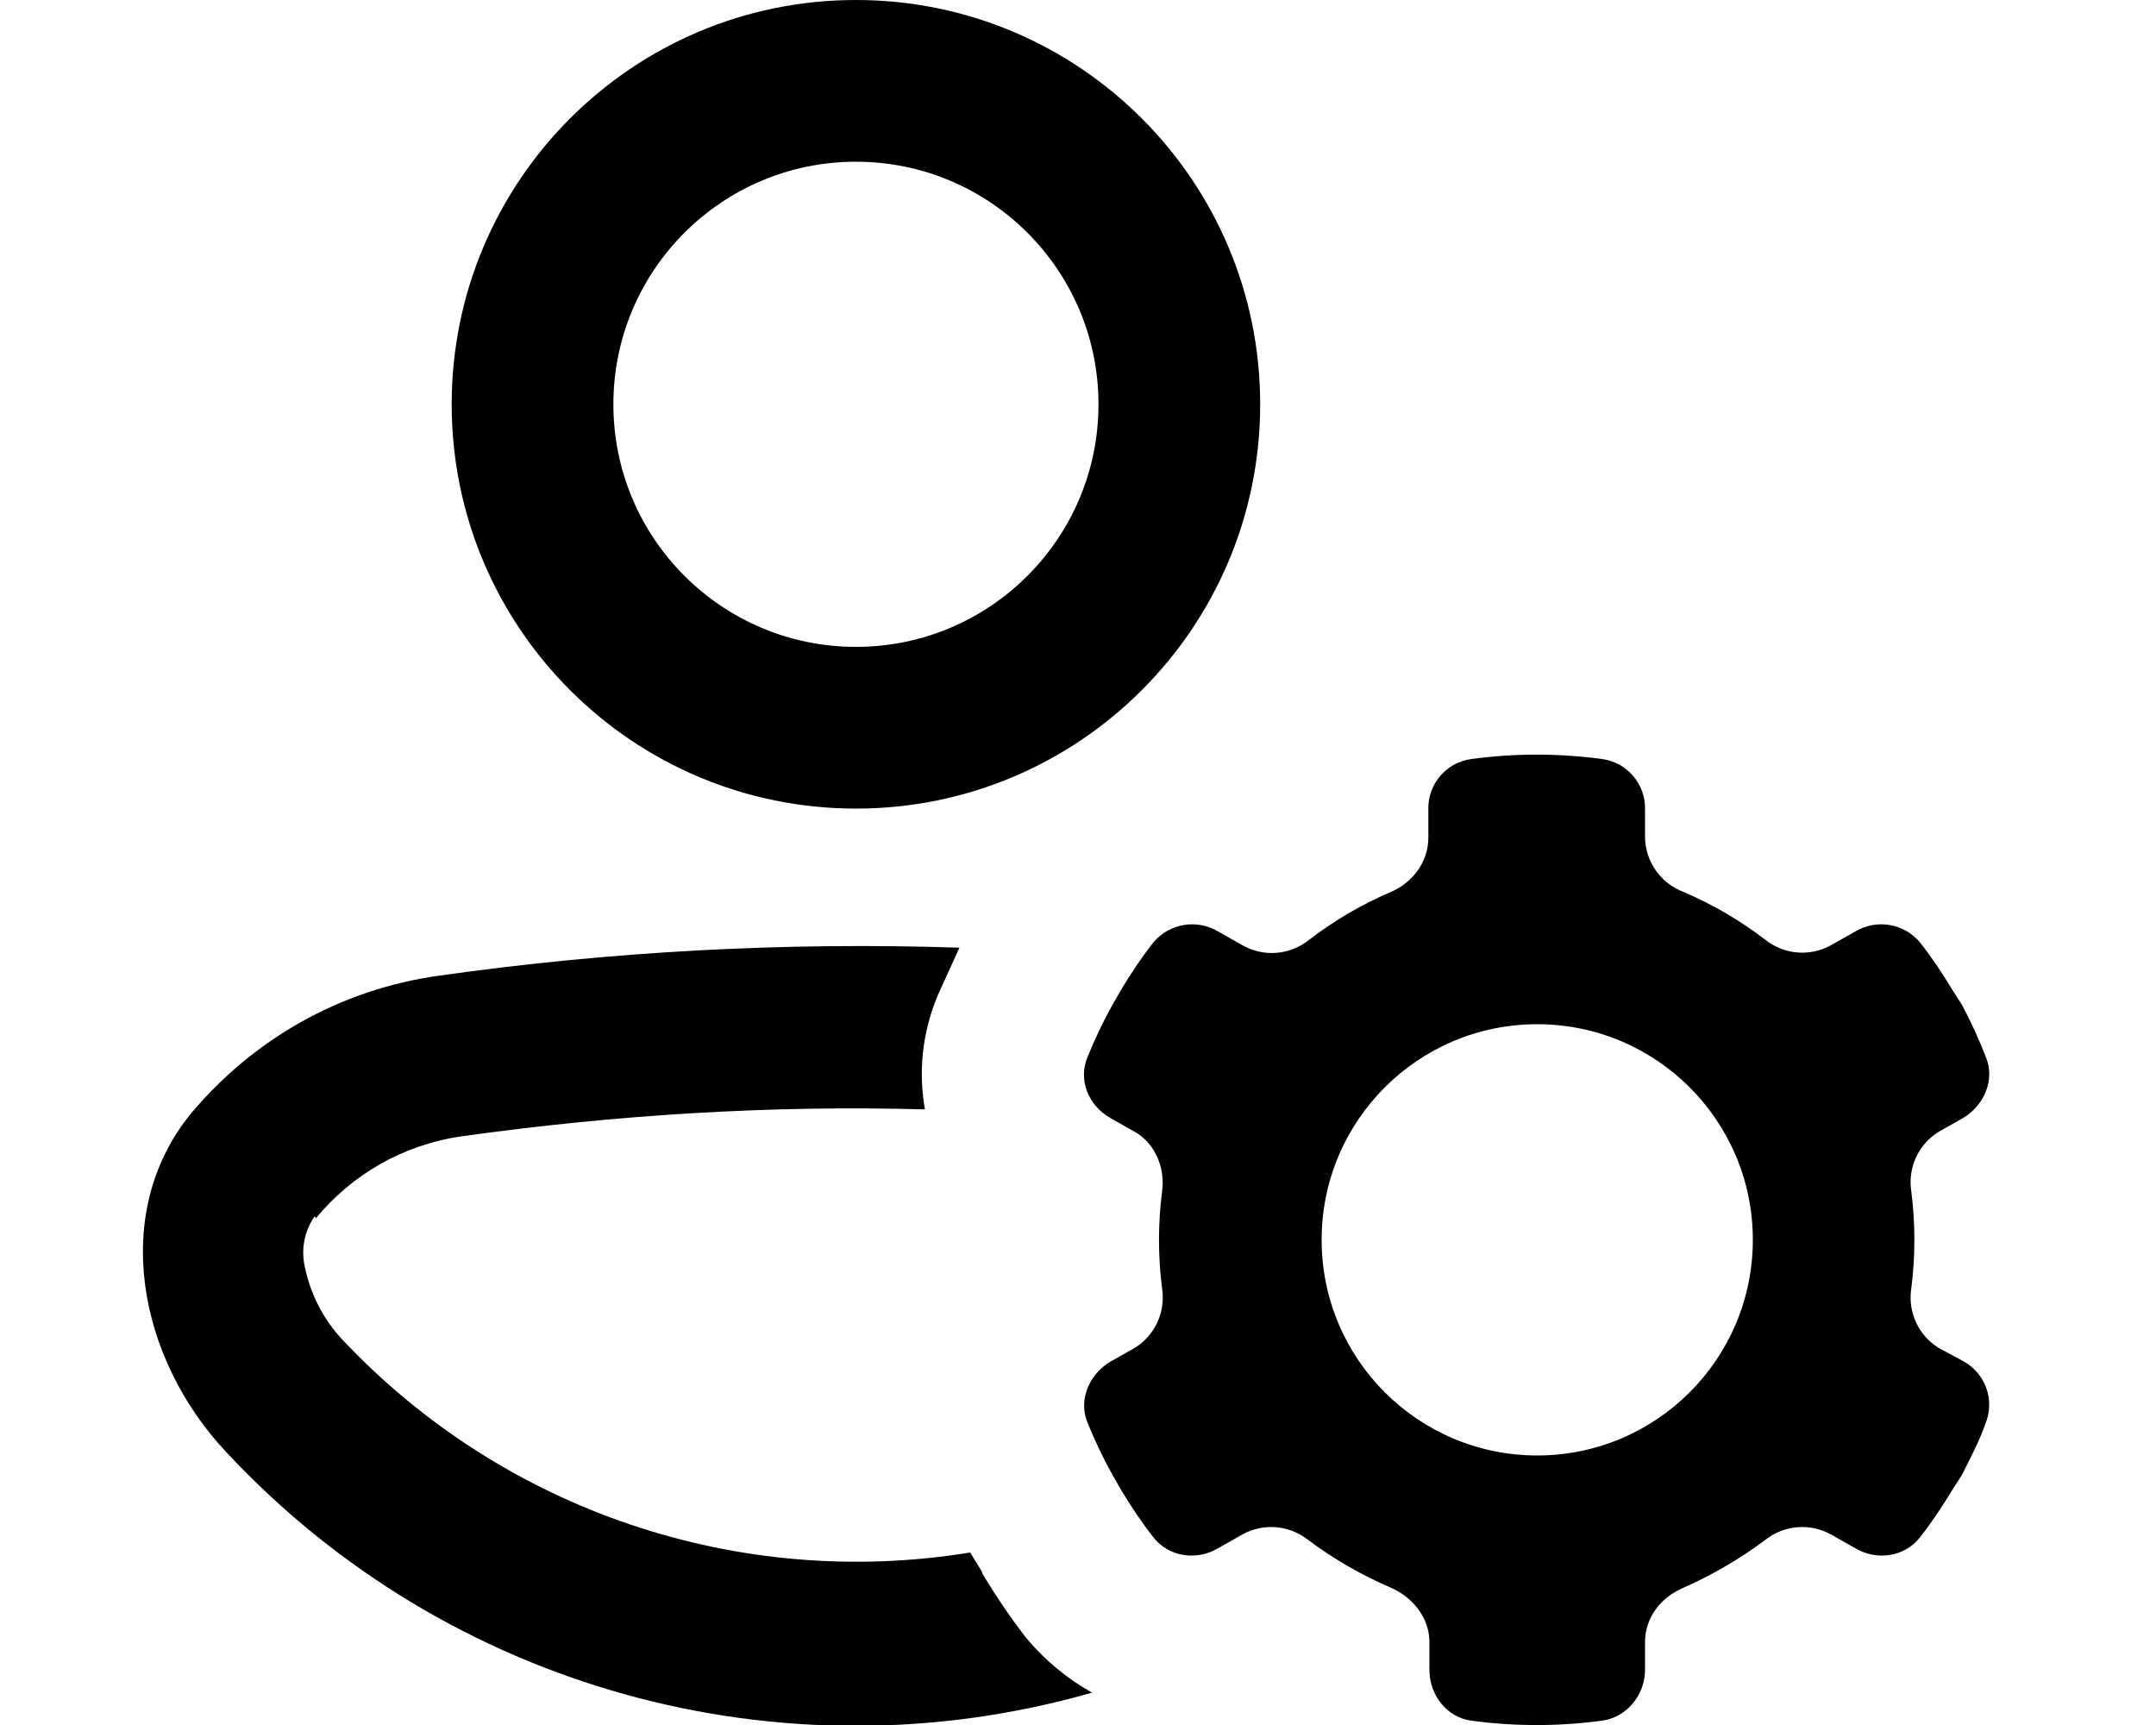
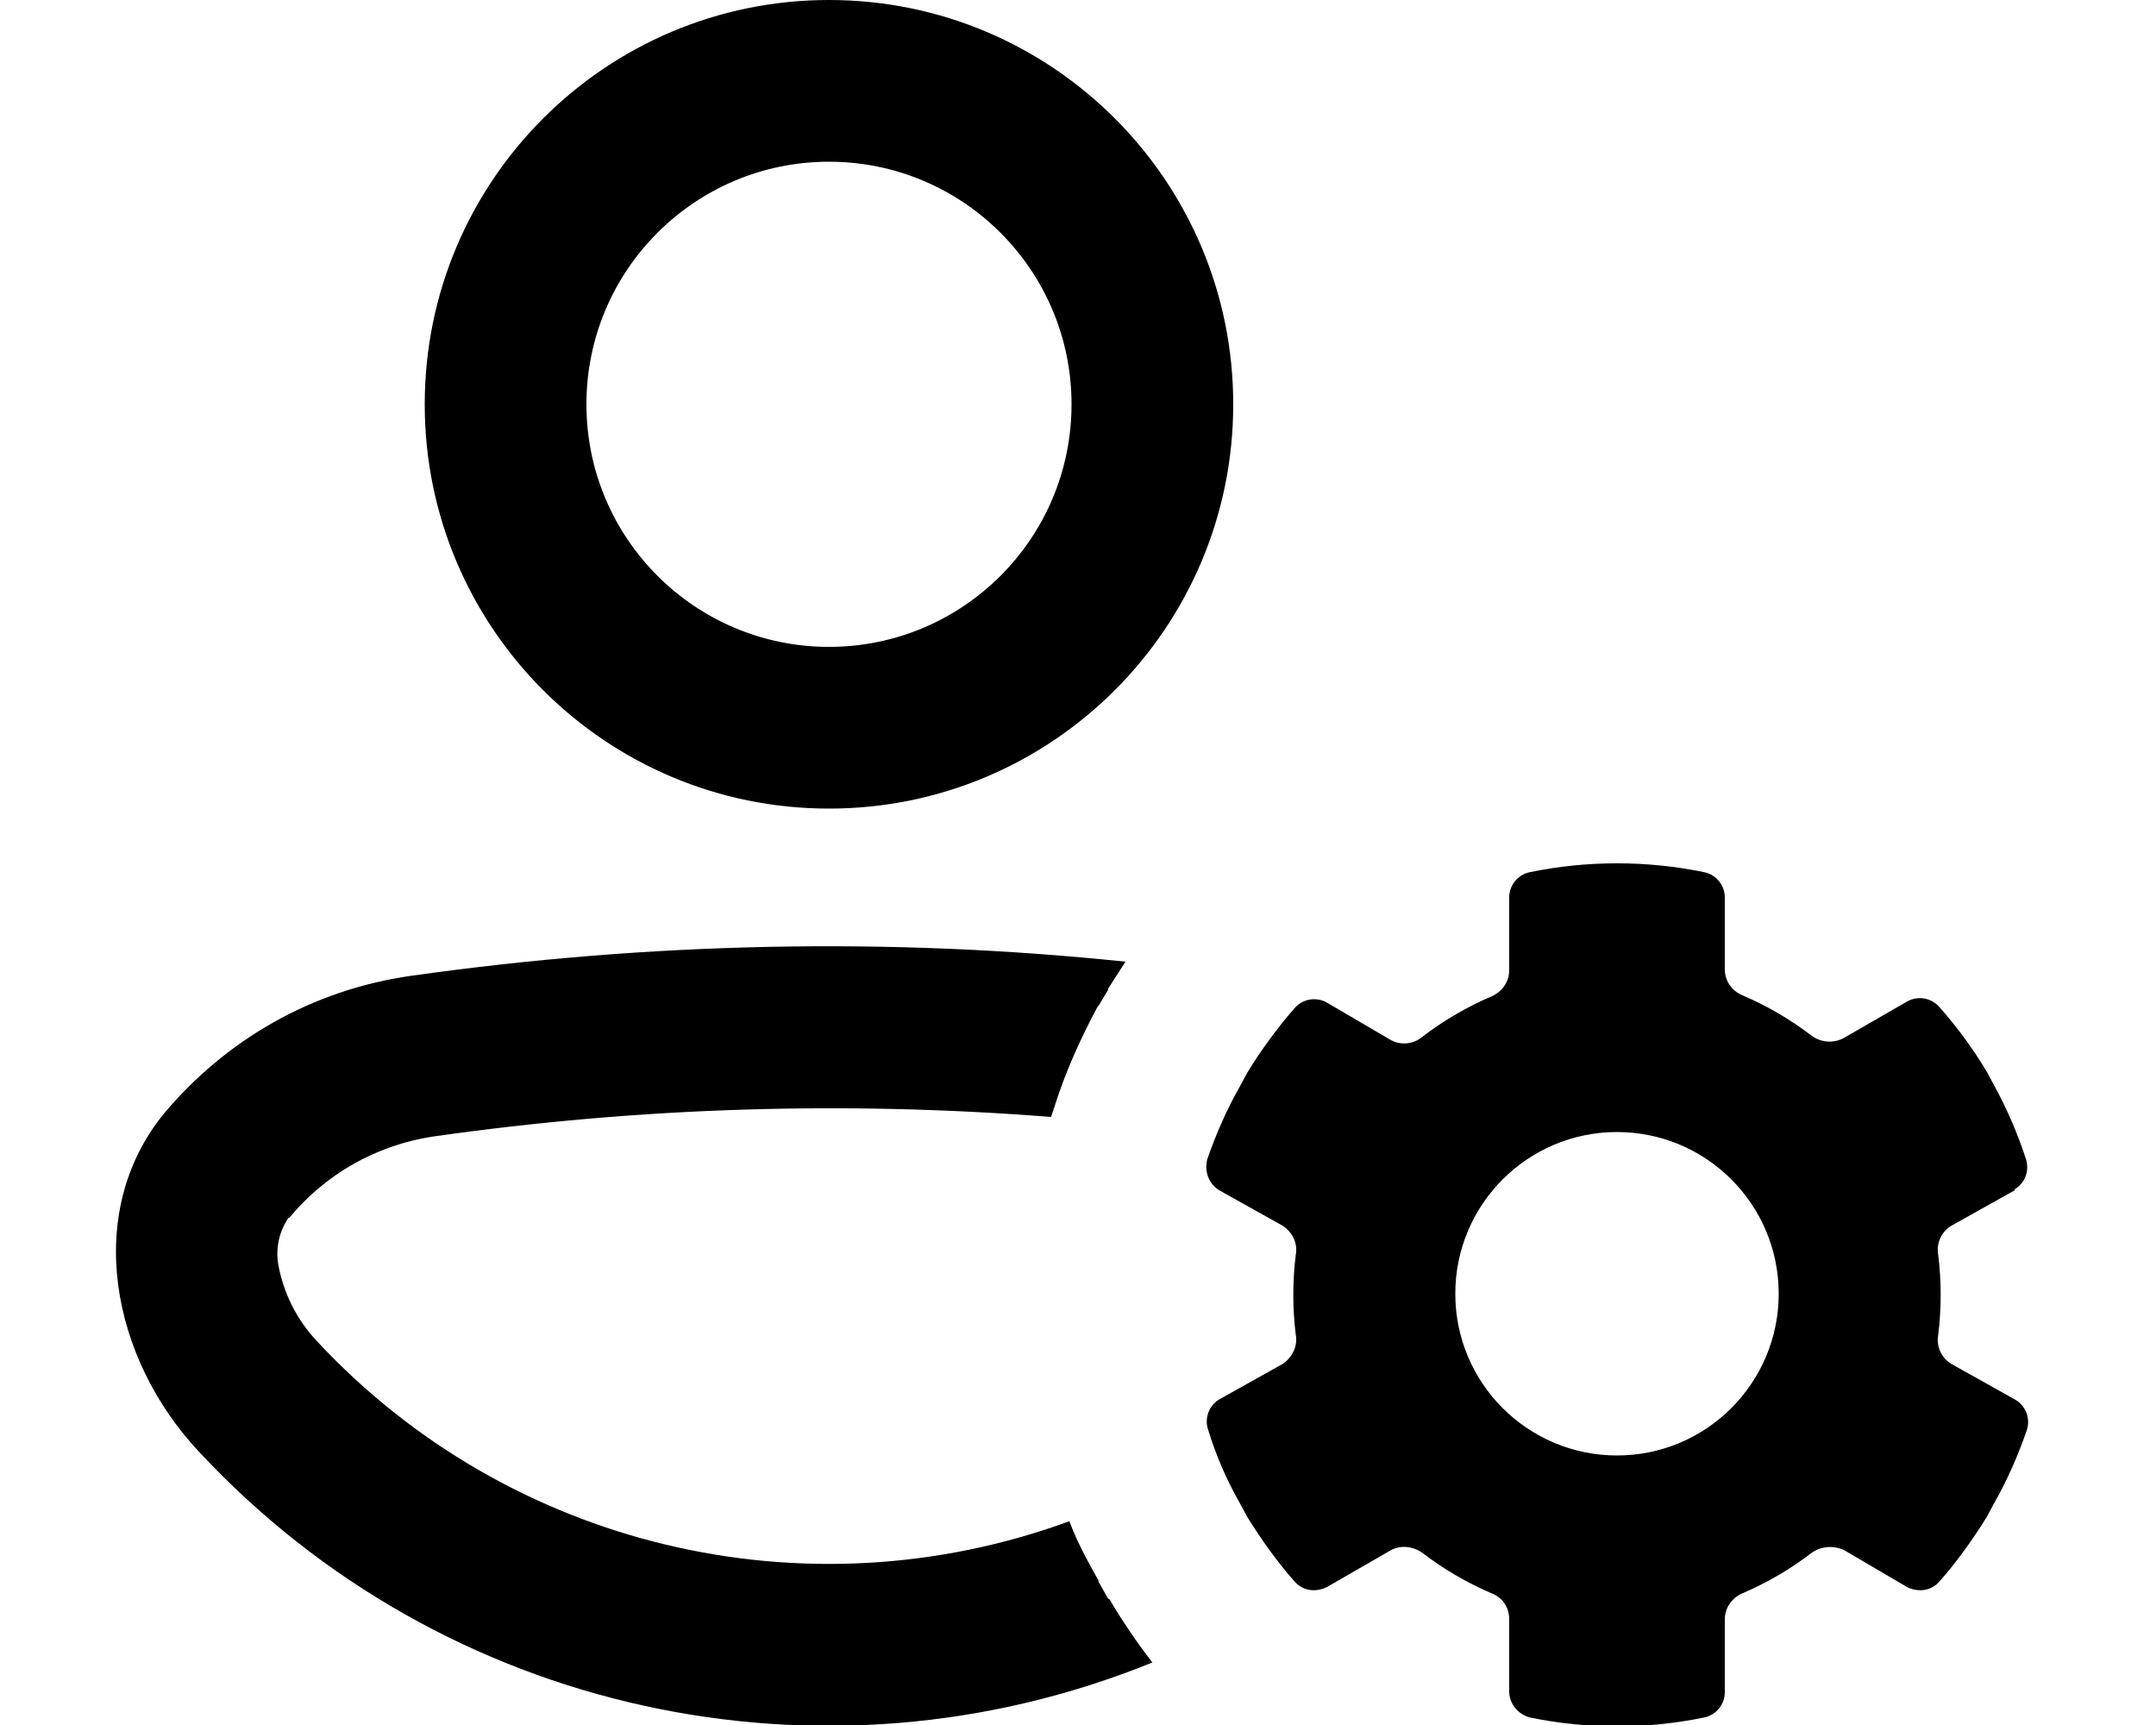
<svg xmlns="http://www.w3.org/2000/svg" viewBox="0 0 20 16" fill="currentColor">
-   <path fill-rule="evenodd" d="M11.69 3.75a3.75 3.75 0 1 1-7.5 0 3.75 3.75 0 0 1 7.5 0Zm-1.5 0a2.25 2.25 0 1 0-4.5 0 2.25 2.25 0 0 0 4.5 0Z" />
-   <path d="M2.93 11.3c.33-.4.8-.68 1.35-.76 1.43-.2 2.87-.29 4.3-.25-.06-.34-.03-.7.12-1.06l.2-.44a27.9 27.9 0 0 0-4.83.26c-.93.13-1.73.6-2.3 1.28-.75.92-.49 2.27.33 3.14a7.98 7.98 0 0 0 8.03 2.23c-.23-.13-.44-.3-.62-.52a6.02 6.02 0 0 1-.4-.59v-.01L9 14.4a6.55 6.55 0 0 1-5.82-1.97 1.4 1.4 0 0 1-.36-.72.59.59 0 0 1 .1-.43Z" />
-   <path fill-rule="evenodd" d="M10.09 13.2c.07.17.14.32.23.48l.08.14c.09.15.19.3.3.44.14.18.4.22.6.1l.23-.13a.55.55 0 0 1 .6.05c.24.18.5.33.78.45.2.09.35.28.35.5v.26c0 .23.16.44.39.47a4.54 4.54 0 0 0 1.21 0c.23-.03.4-.24.4-.47v-.26c0-.22.14-.41.35-.5.27-.12.53-.27.77-.45a.55.55 0 0 1 .6-.05l.23.13c.2.12.46.08.6-.1.11-.14.21-.29.3-.44l.09-.14c.08-.16.16-.31.22-.48a.46.46 0 0 0-.2-.57l-.24-.13a.55.55 0 0 1-.25-.55 3.54 3.54 0 0 0 0-.9.55.55 0 0 1 .25-.55l.23-.13c.2-.12.3-.36.21-.57a4.49 4.49 0 0 0-.22-.48l-.09-.14c-.09-.15-.19-.3-.3-.44a.47.47 0 0 0-.6-.1l-.23.13a.55.55 0 0 1-.6-.05 3.5 3.5 0 0 0-.77-.45.55.55 0 0 1-.35-.5v-.26a.46.46 0 0 0-.4-.47 4.54 4.54 0 0 0-1.21 0 .46.46 0 0 0-.4.47v.26c0 .22-.14.41-.34.5a3.5 3.5 0 0 0-.77.45.55.55 0 0 1-.61.05l-.23-.13a.47.47 0 0 0-.6.1c-.11.14-.21.29-.3.44l-.08.14c-.09.16-.16.31-.23.48-.09.21 0 .45.21.57l.23.13c.19.11.28.34.25.55a3.54 3.54 0 0 0 0 .9.55.55 0 0 1-.25.55l-.23.13c-.2.12-.3.36-.21.57Zm2.17-1.7a2 2 0 1 1 4 0 2 2 0 0 1-4 0Z" />
+   <path fill-rule="evenodd" d="M11.44 3.75a3.75 3.75 0 1 1-7.5 0 3.75 3.75 0 0 1 7.5 0Zm-1.5 0a2.25 2.25 0 1 0-4.5 0 2.25 2.25 0 0 0 4.5 0Z" />
+   <path d="M2.68 11.3c.33-.4.8-.68 1.35-.76 1.9-.27 3.81-.33 5.72-.18l.03-.09c.1-.32.24-.63.4-.93l.01-.01.09-.15v-.01l.16-.25c-2.2-.23-4.42-.18-6.62.13-.93.13-1.73.6-2.3 1.28-.75.92-.49 2.27.33 3.14a7.98 7.98 0 0 0 8.84 1.95 5.52 5.52 0 0 1-.4-.59h-.01l-.09-.16v-.01c-.1-.18-.2-.36-.27-.55a6.49 6.49 0 0 1-6.98-1.67 1.4 1.4 0 0 1-.36-.72.59.59 0 0 1 .1-.43Z" />
+   <path fill-rule="evenodd" d="M18.69 11.03c.1-.06.14-.18.1-.29a3.98 3.98 0 0 0-.29-.67l-.07-.13a4 4 0 0 0-.44-.6.24.24 0 0 0-.3-.05l-.59.34a.28.28 0 0 1-.29-.02 3 3 0 0 0-.65-.38A.26.26 0 0 1 16 9v-.67a.24.24 0 0 0-.19-.24 4.02 4.02 0 0 0-1.62 0 .24.24 0 0 0-.19.24V9c0 .11-.07.2-.16.24a3 3 0 0 0-.65.38.26.26 0 0 1-.3.02l-.58-.34a.24.24 0 0 0-.3.05 4.4 4.4 0 0 0-.44.6l-.07.13c-.12.21-.22.44-.3.67-.03.11.01.23.11.29l.59.33c.09.06.14.16.12.27a3.02 3.02 0 0 0 0 .74c.02.1-.03.21-.12.27l-.59.33a.24.24 0 0 0-.1.29c.07.23.17.46.29.67l.07.13c.13.21.28.42.44.6.08.09.2.1.3.05l.59-.34c.09-.05.2-.04.29.02a3 3 0 0 0 .65.38c.1.04.16.13.16.24v.67c0 .11.08.21.19.24a4.01 4.01 0 0 0 1.62 0 .24.24 0 0 0 .19-.24v-.67c0-.11.07-.2.16-.24a3 3 0 0 0 .65-.38.3.3 0 0 1 .3-.02l.58.34c.1.05.22.04.3-.05.16-.18.31-.39.44-.6l.07-.13c.12-.21.22-.44.3-.67a.24.24 0 0 0-.11-.29l-.59-.33a.26.26 0 0 1-.12-.27 3.04 3.04 0 0 0 0-.74.26.26 0 0 1 .12-.27l.59-.33ZM15 10.5a1.5 1.5 0 1 1 0 3 1.5 1.5 0 0 1 0-3Z" />
</svg>
